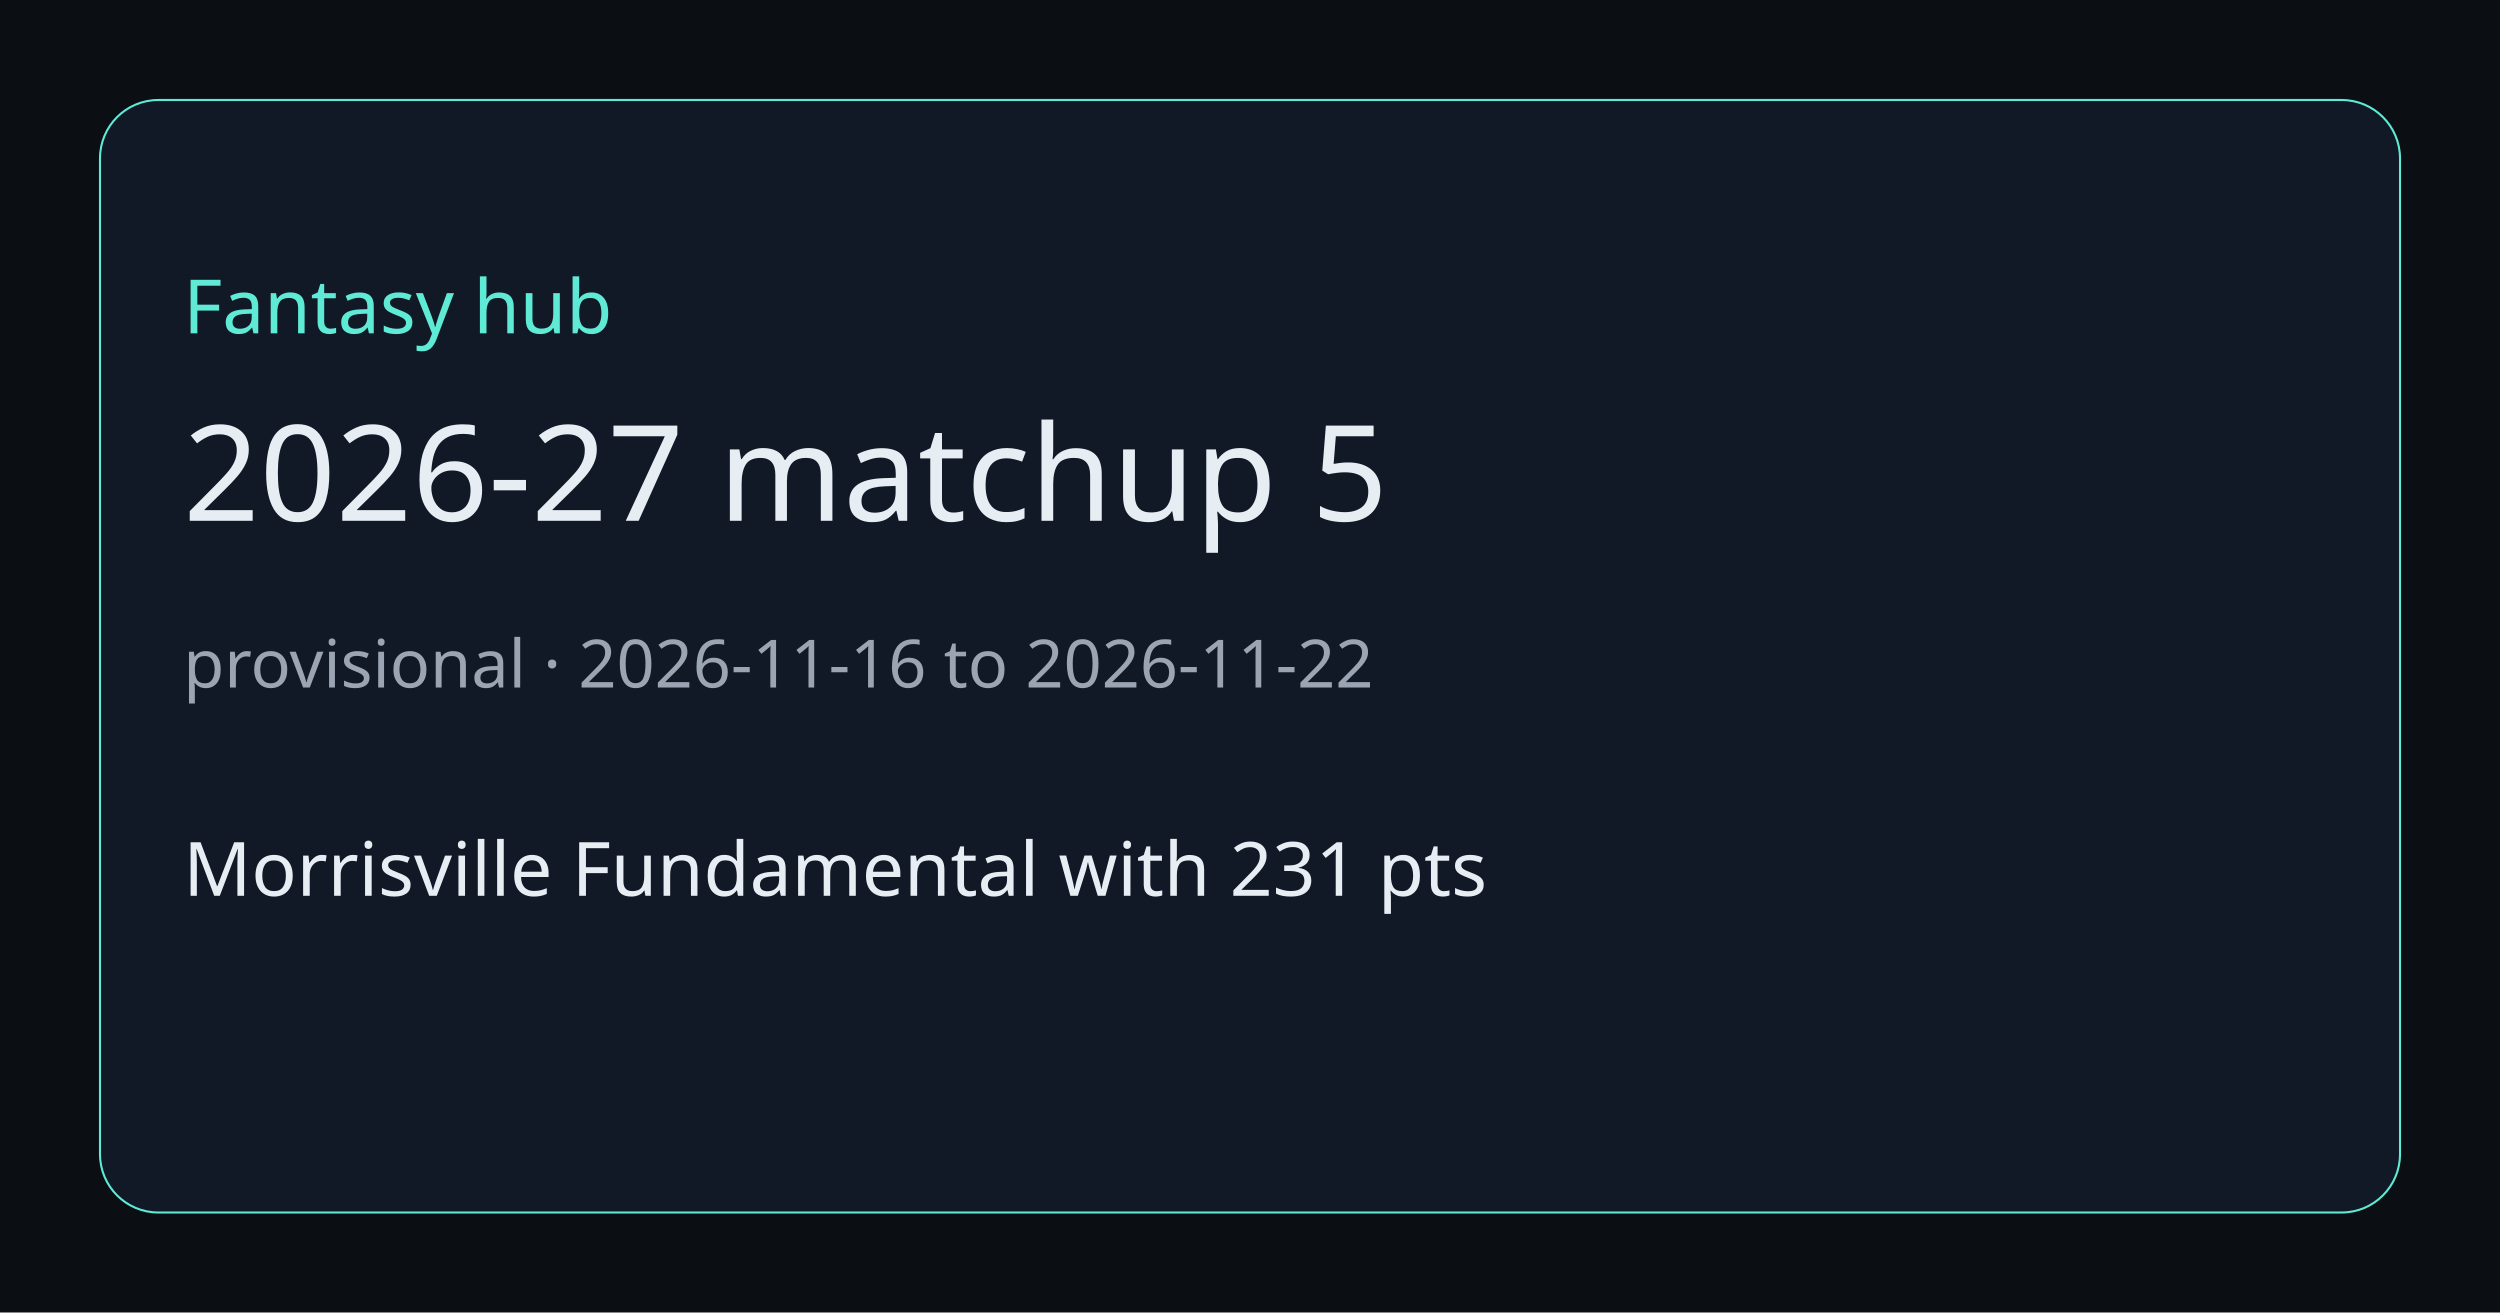
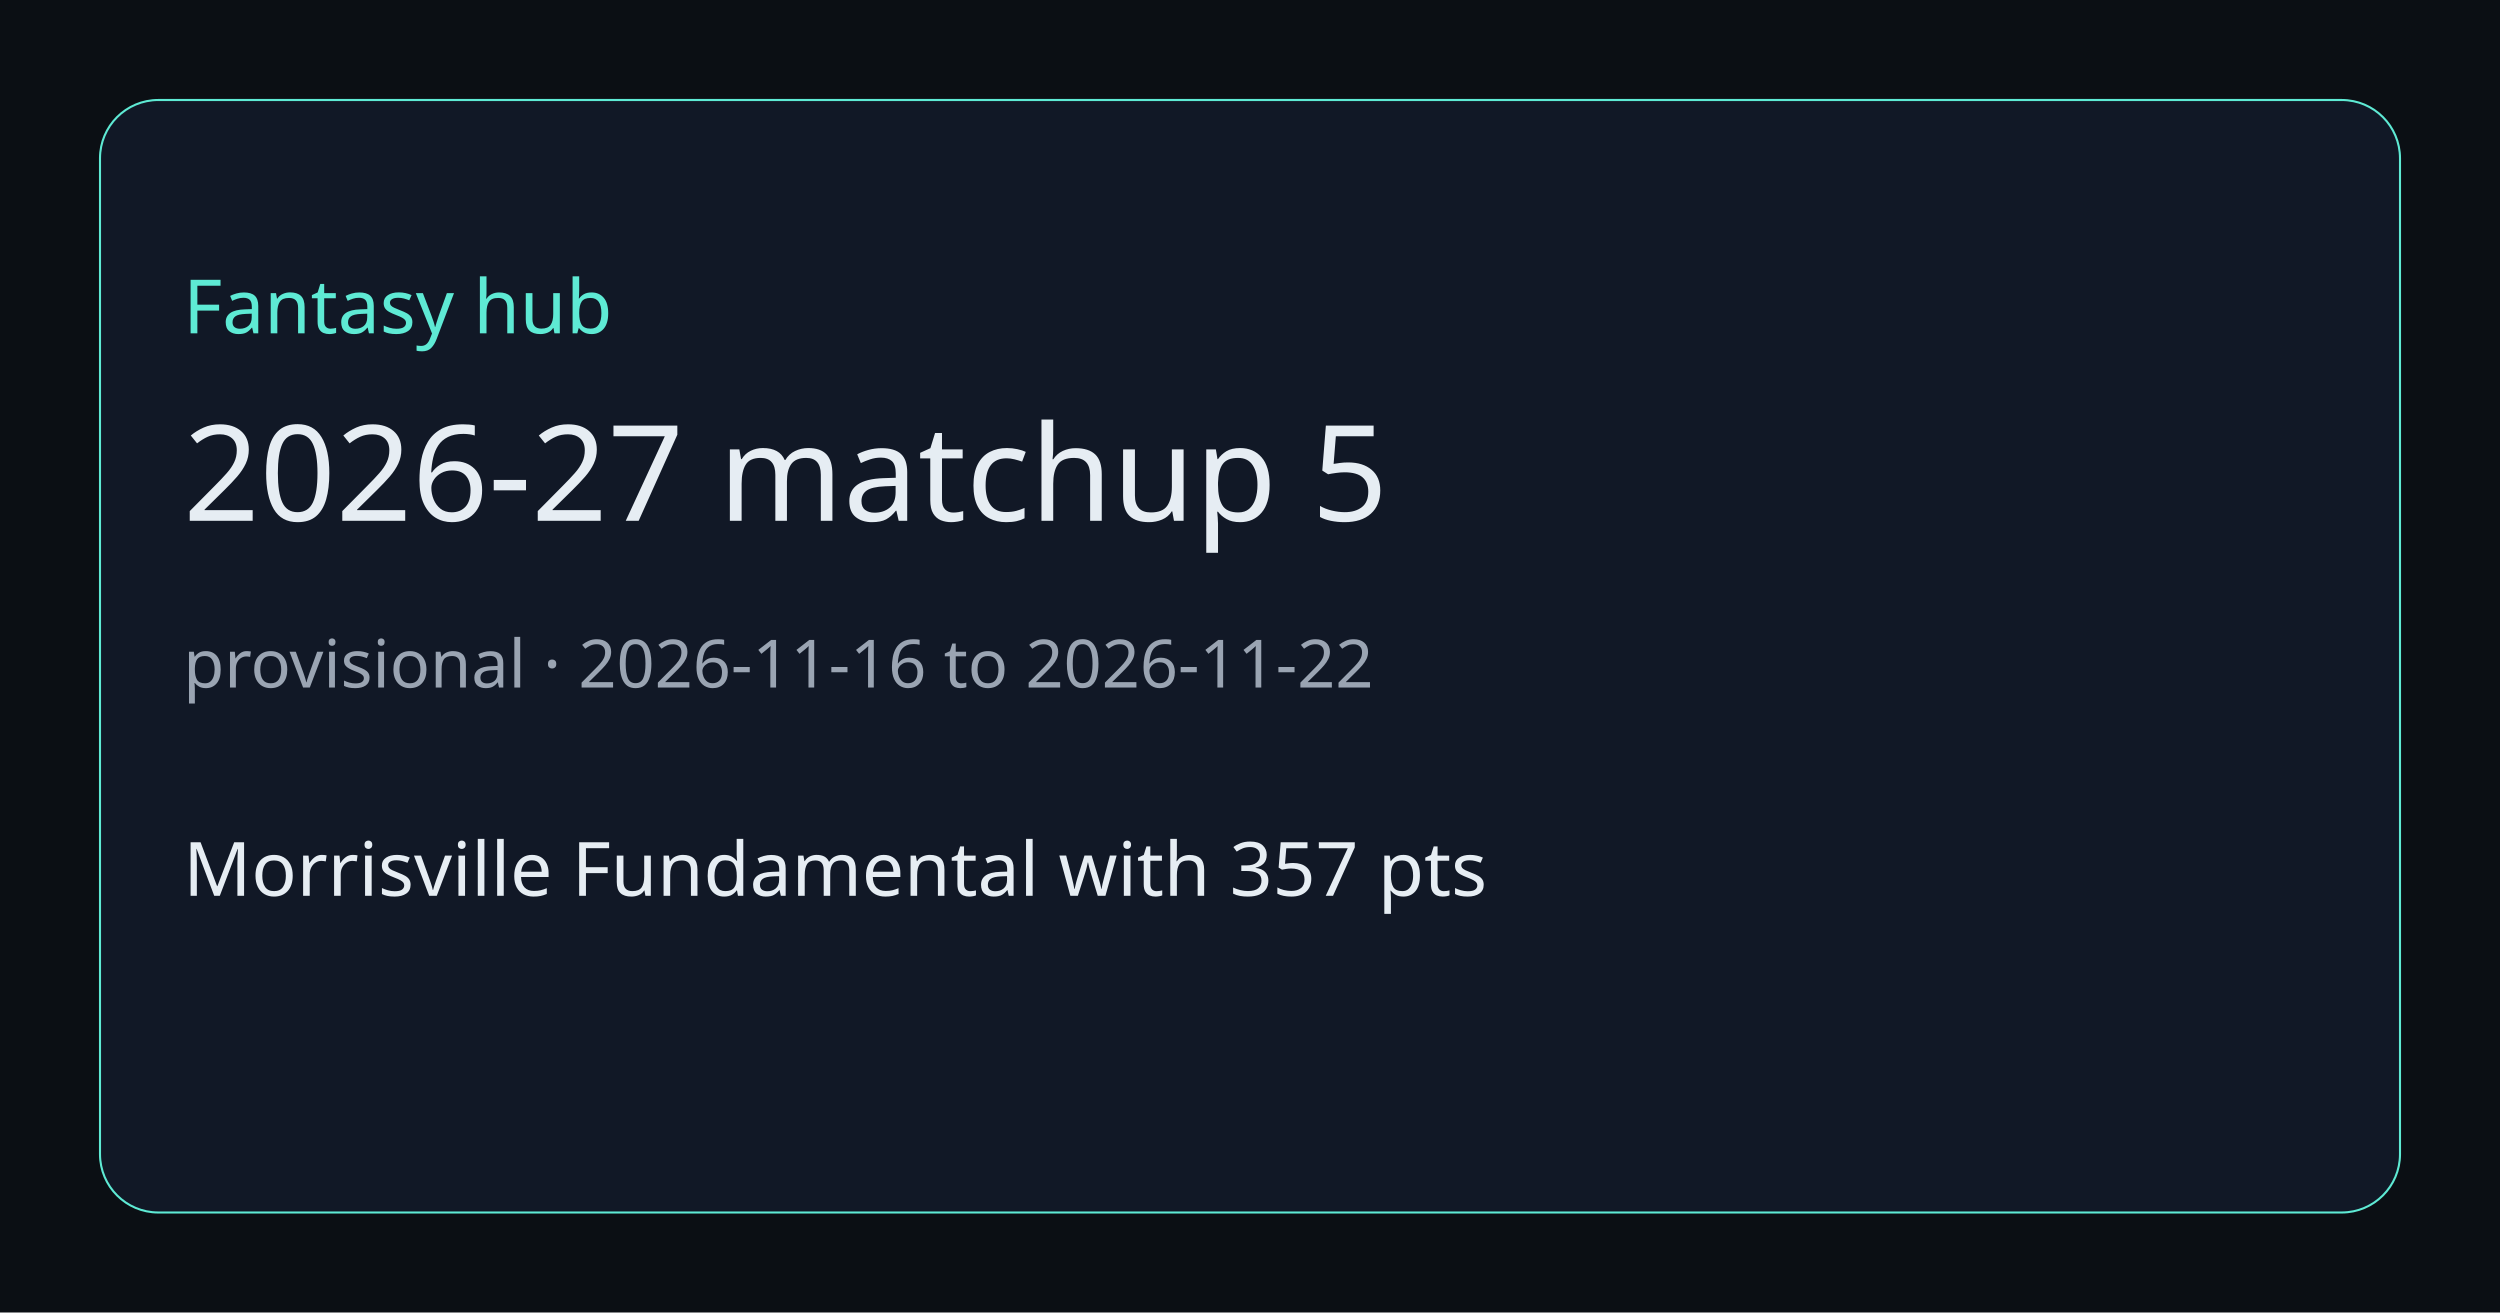
<svg xmlns="http://www.w3.org/2000/svg" width="1200" height="630" viewBox="0 0 1200 630">
  <rect width="1200" height="630" fill="#0b0f14" />
  <rect x="48" y="48" width="1104" height="534" rx="28" fill="#111826" stroke="#5eead4" />
  <text x="88" y="160" fill="#5eead4" font-size="36" font-family="Segoe UI, sans-serif">Fantasy hub</text>
  <text x="88" y="250" fill="#e6edf3" font-size="64" font-family="Segoe UI, sans-serif">2026-27 matchup 5</text>
  <text x="88" y="330" fill="#9aa4b2" font-size="32" font-family="Segoe UI, sans-serif">provisional · 2026-11-16 to 2026-11-22</text>
-   <text x="88" y="430" fill="#e6edf3" font-size="36" font-family="Segoe UI, sans-serif">Morrisville Fundamental with 231 pts</text>
+   <text x="88" y="430" fill="#e6edf3" font-size="36" font-family="Segoe UI, sans-serif">Morrisville Fundamental with 357 pts</text>
</svg>
